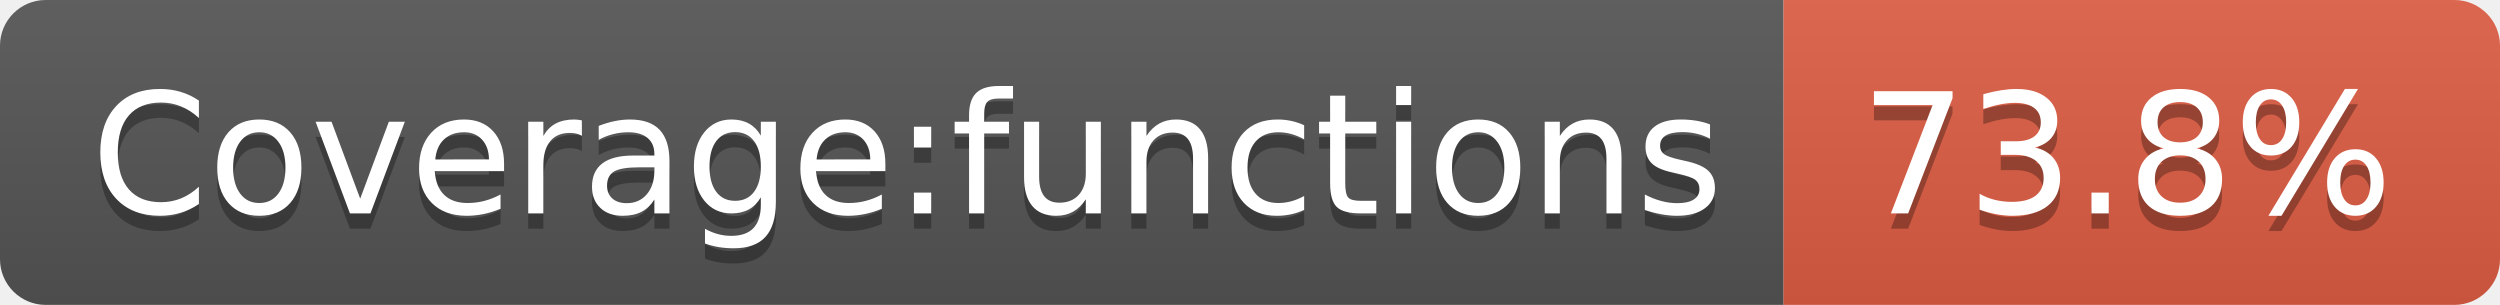
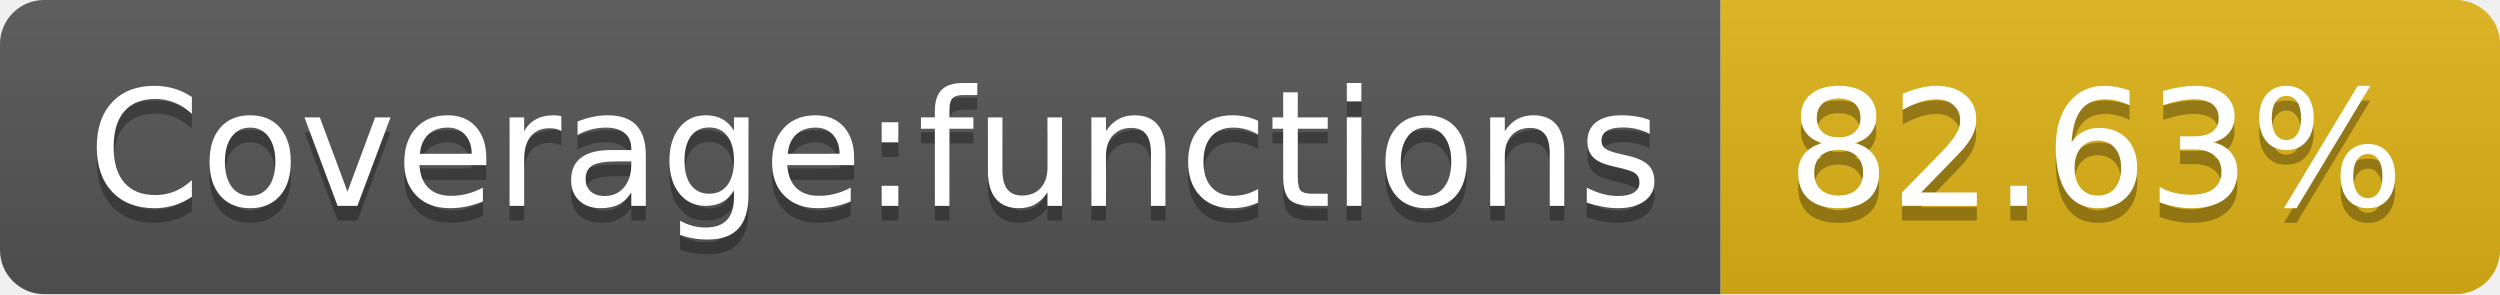
- <svg xmlns="http://www.w3.org/2000/svg" width="164" height="20" role="img" aria-label="Coverage:functions: 73.8%">
+ <svg xmlns="http://www.w3.org/2000/svg" width="170" height="20" role="img" aria-label="Coverage:functions: 82.63%">
  <linearGradient id="s" x2="0" y2="100%">
    <stop offset="0" stop-color="#bbb" stop-opacity=".1" />
    <stop offset="1" stop-opacity=".1" />
  </linearGradient>
  <clipPath id="r">
-     <rect width="164" height="20" rx="3" fill="#fff" />
+     <rect width="170" height="20" rx="3" fill="#fff" />
  </clipPath>
  <g clip-path="url(#r)">
    <rect width="117" height="20" fill="#555" />
-     <rect x="117" width="47" height="20" fill="#e05d44" />
-     <rect width="164" height="20" fill="url(#s)" />
+     <rect x="117" width="53" height="20" fill="#dfb317" />
+     <rect width="170" height="20" fill="url(#s)" />
  </g>
  <g fill="#fff" text-anchor="middle" font-family="Verdana,Geneva,DejaVu Sans,sans-serif" text-rendering="geometricPrecision" font-size="110">
    <text aria-hidden="true" x="595" y="150" fill="#010101" fill-opacity=".3" transform="scale(.1)" textLength="1070">Coverage:functions</text>
    <text x="595" y="140" transform="scale(.1)" fill="#fff" textLength="1070">Coverage:functions</text>
-     <text aria-hidden="true" x="1395" y="150" fill="#010101" fill-opacity=".3" transform="scale(.1)" textLength="370">73.8%</text>
-     <text x="1395" y="140" transform="scale(.1)" fill="#fff" textLength="370">73.8%</text>
+     <text aria-hidden="true" x="1425" y="150" fill="#010101" fill-opacity=".3" transform="scale(.1)" textLength="430">82.63%</text>
+     <text x="1425" y="140" transform="scale(.1)" fill="#fff" textLength="430">82.63%</text>
  </g>
</svg>
